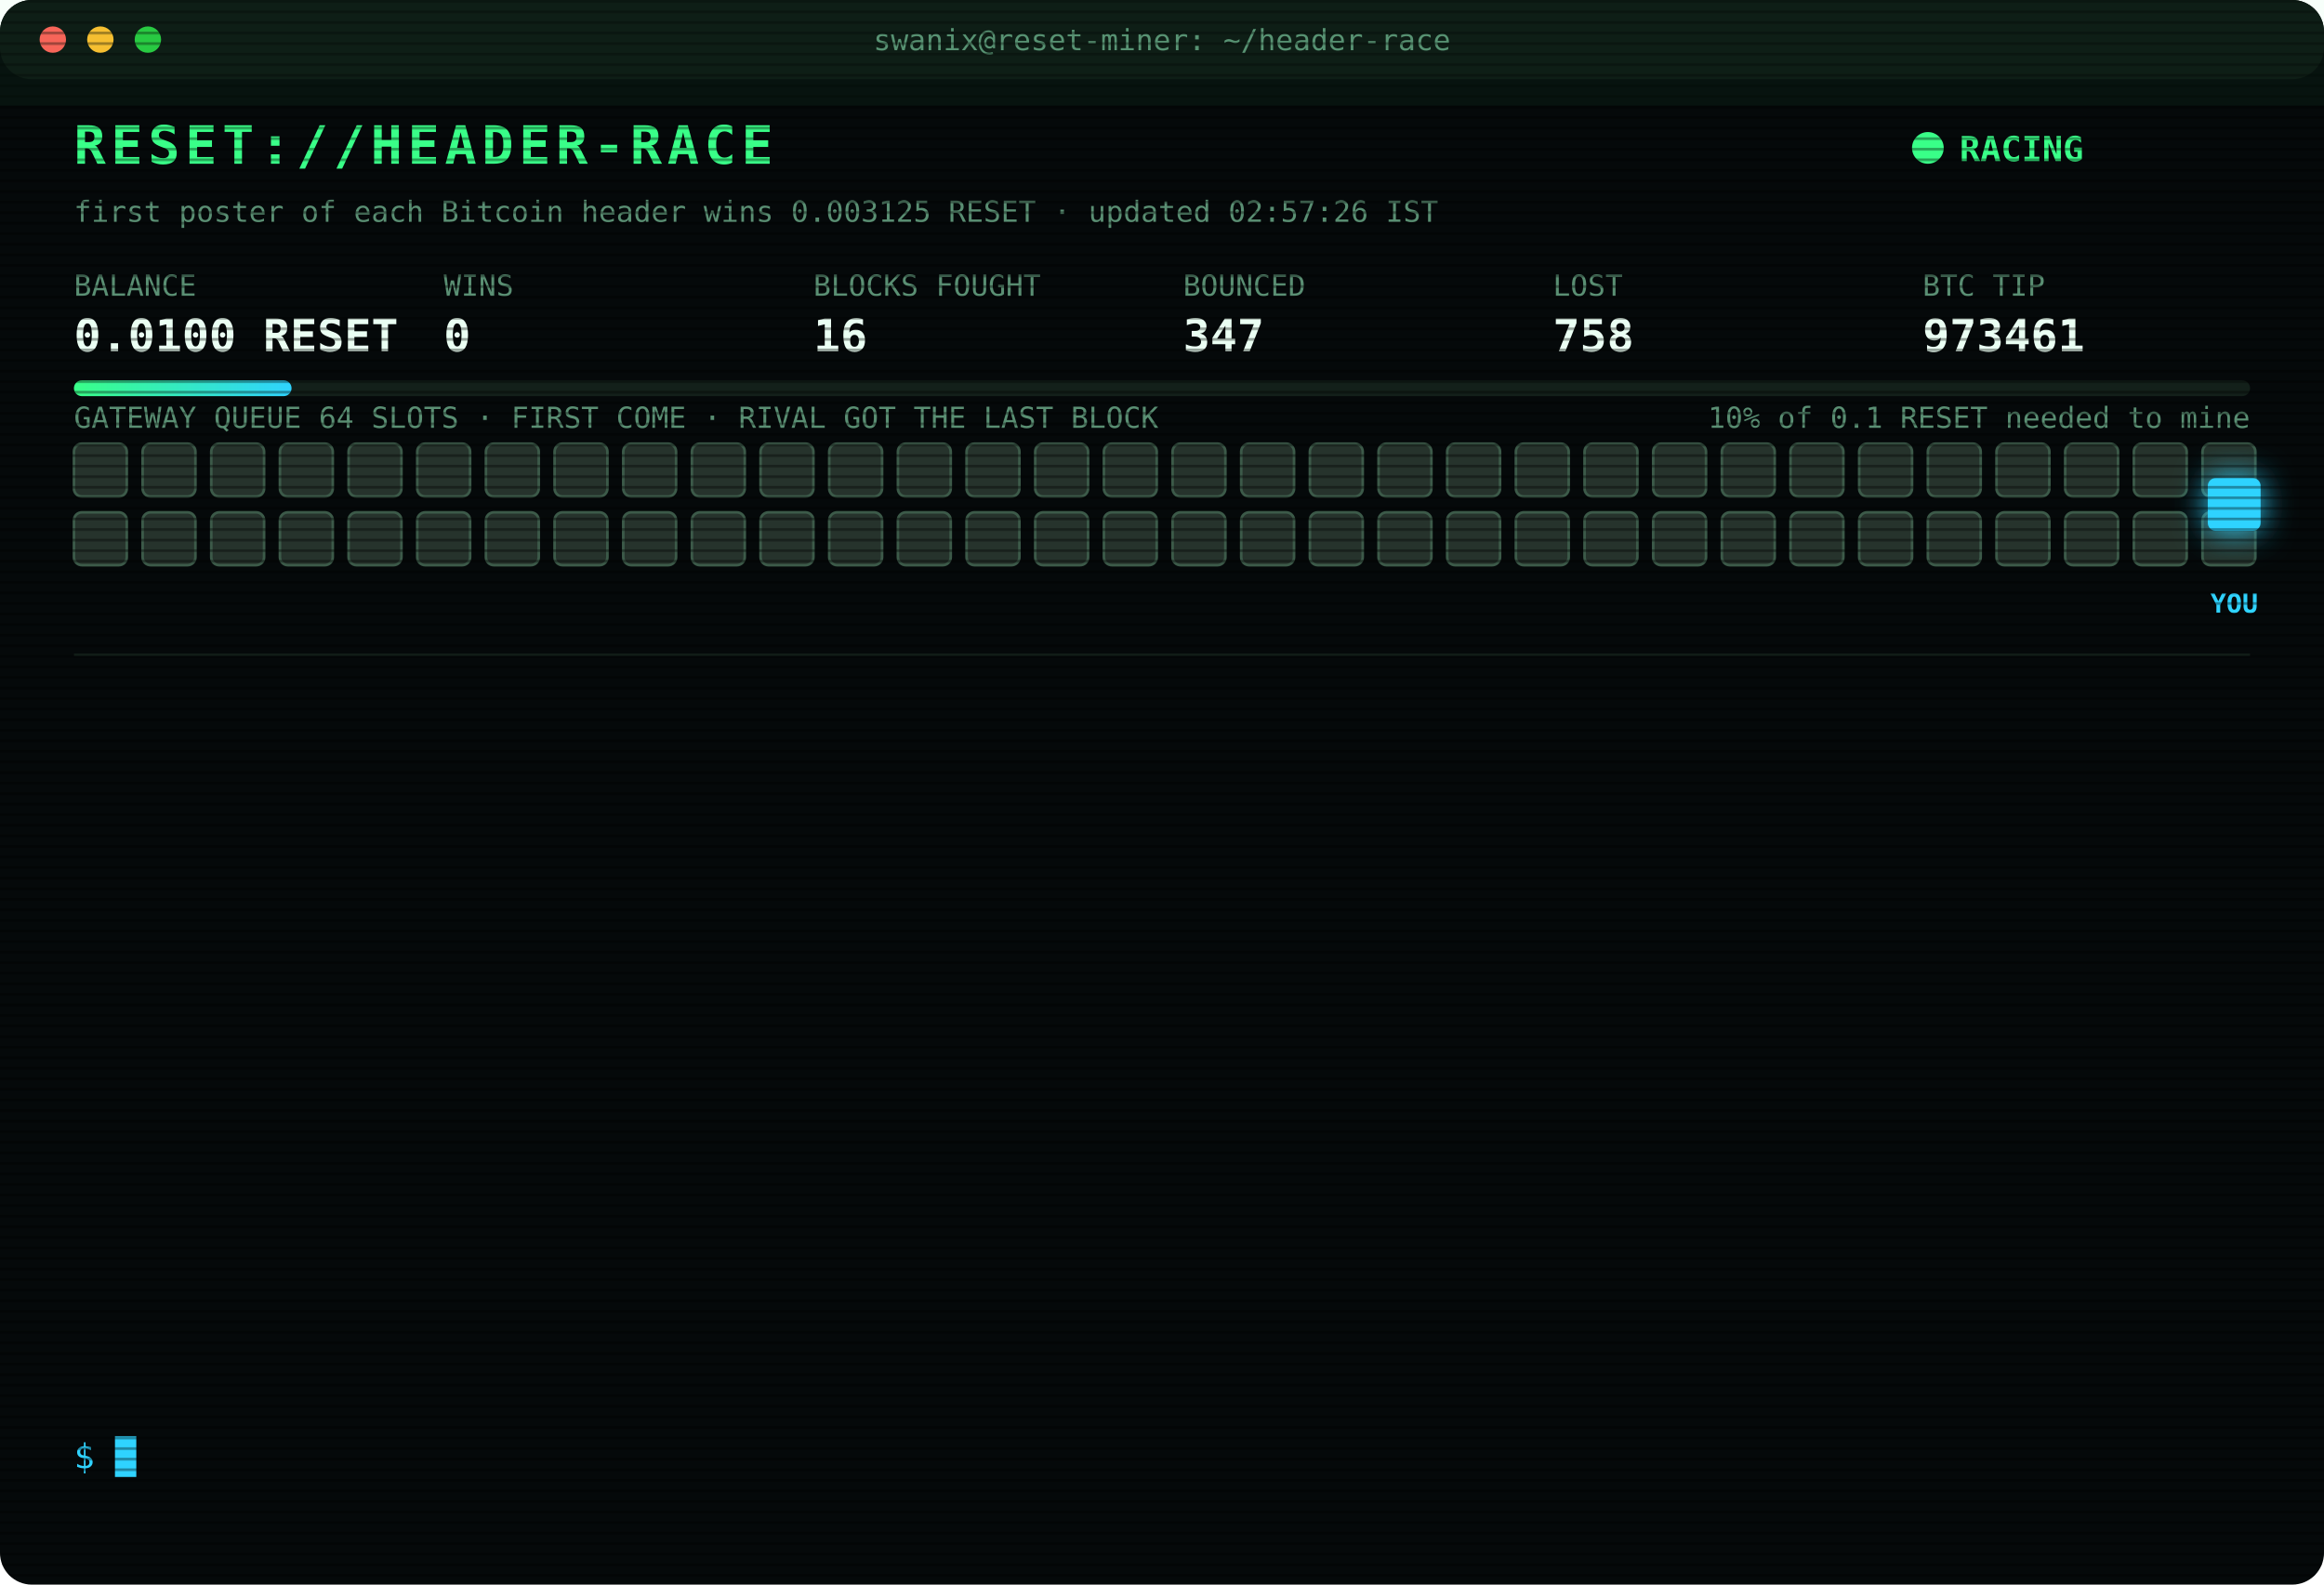
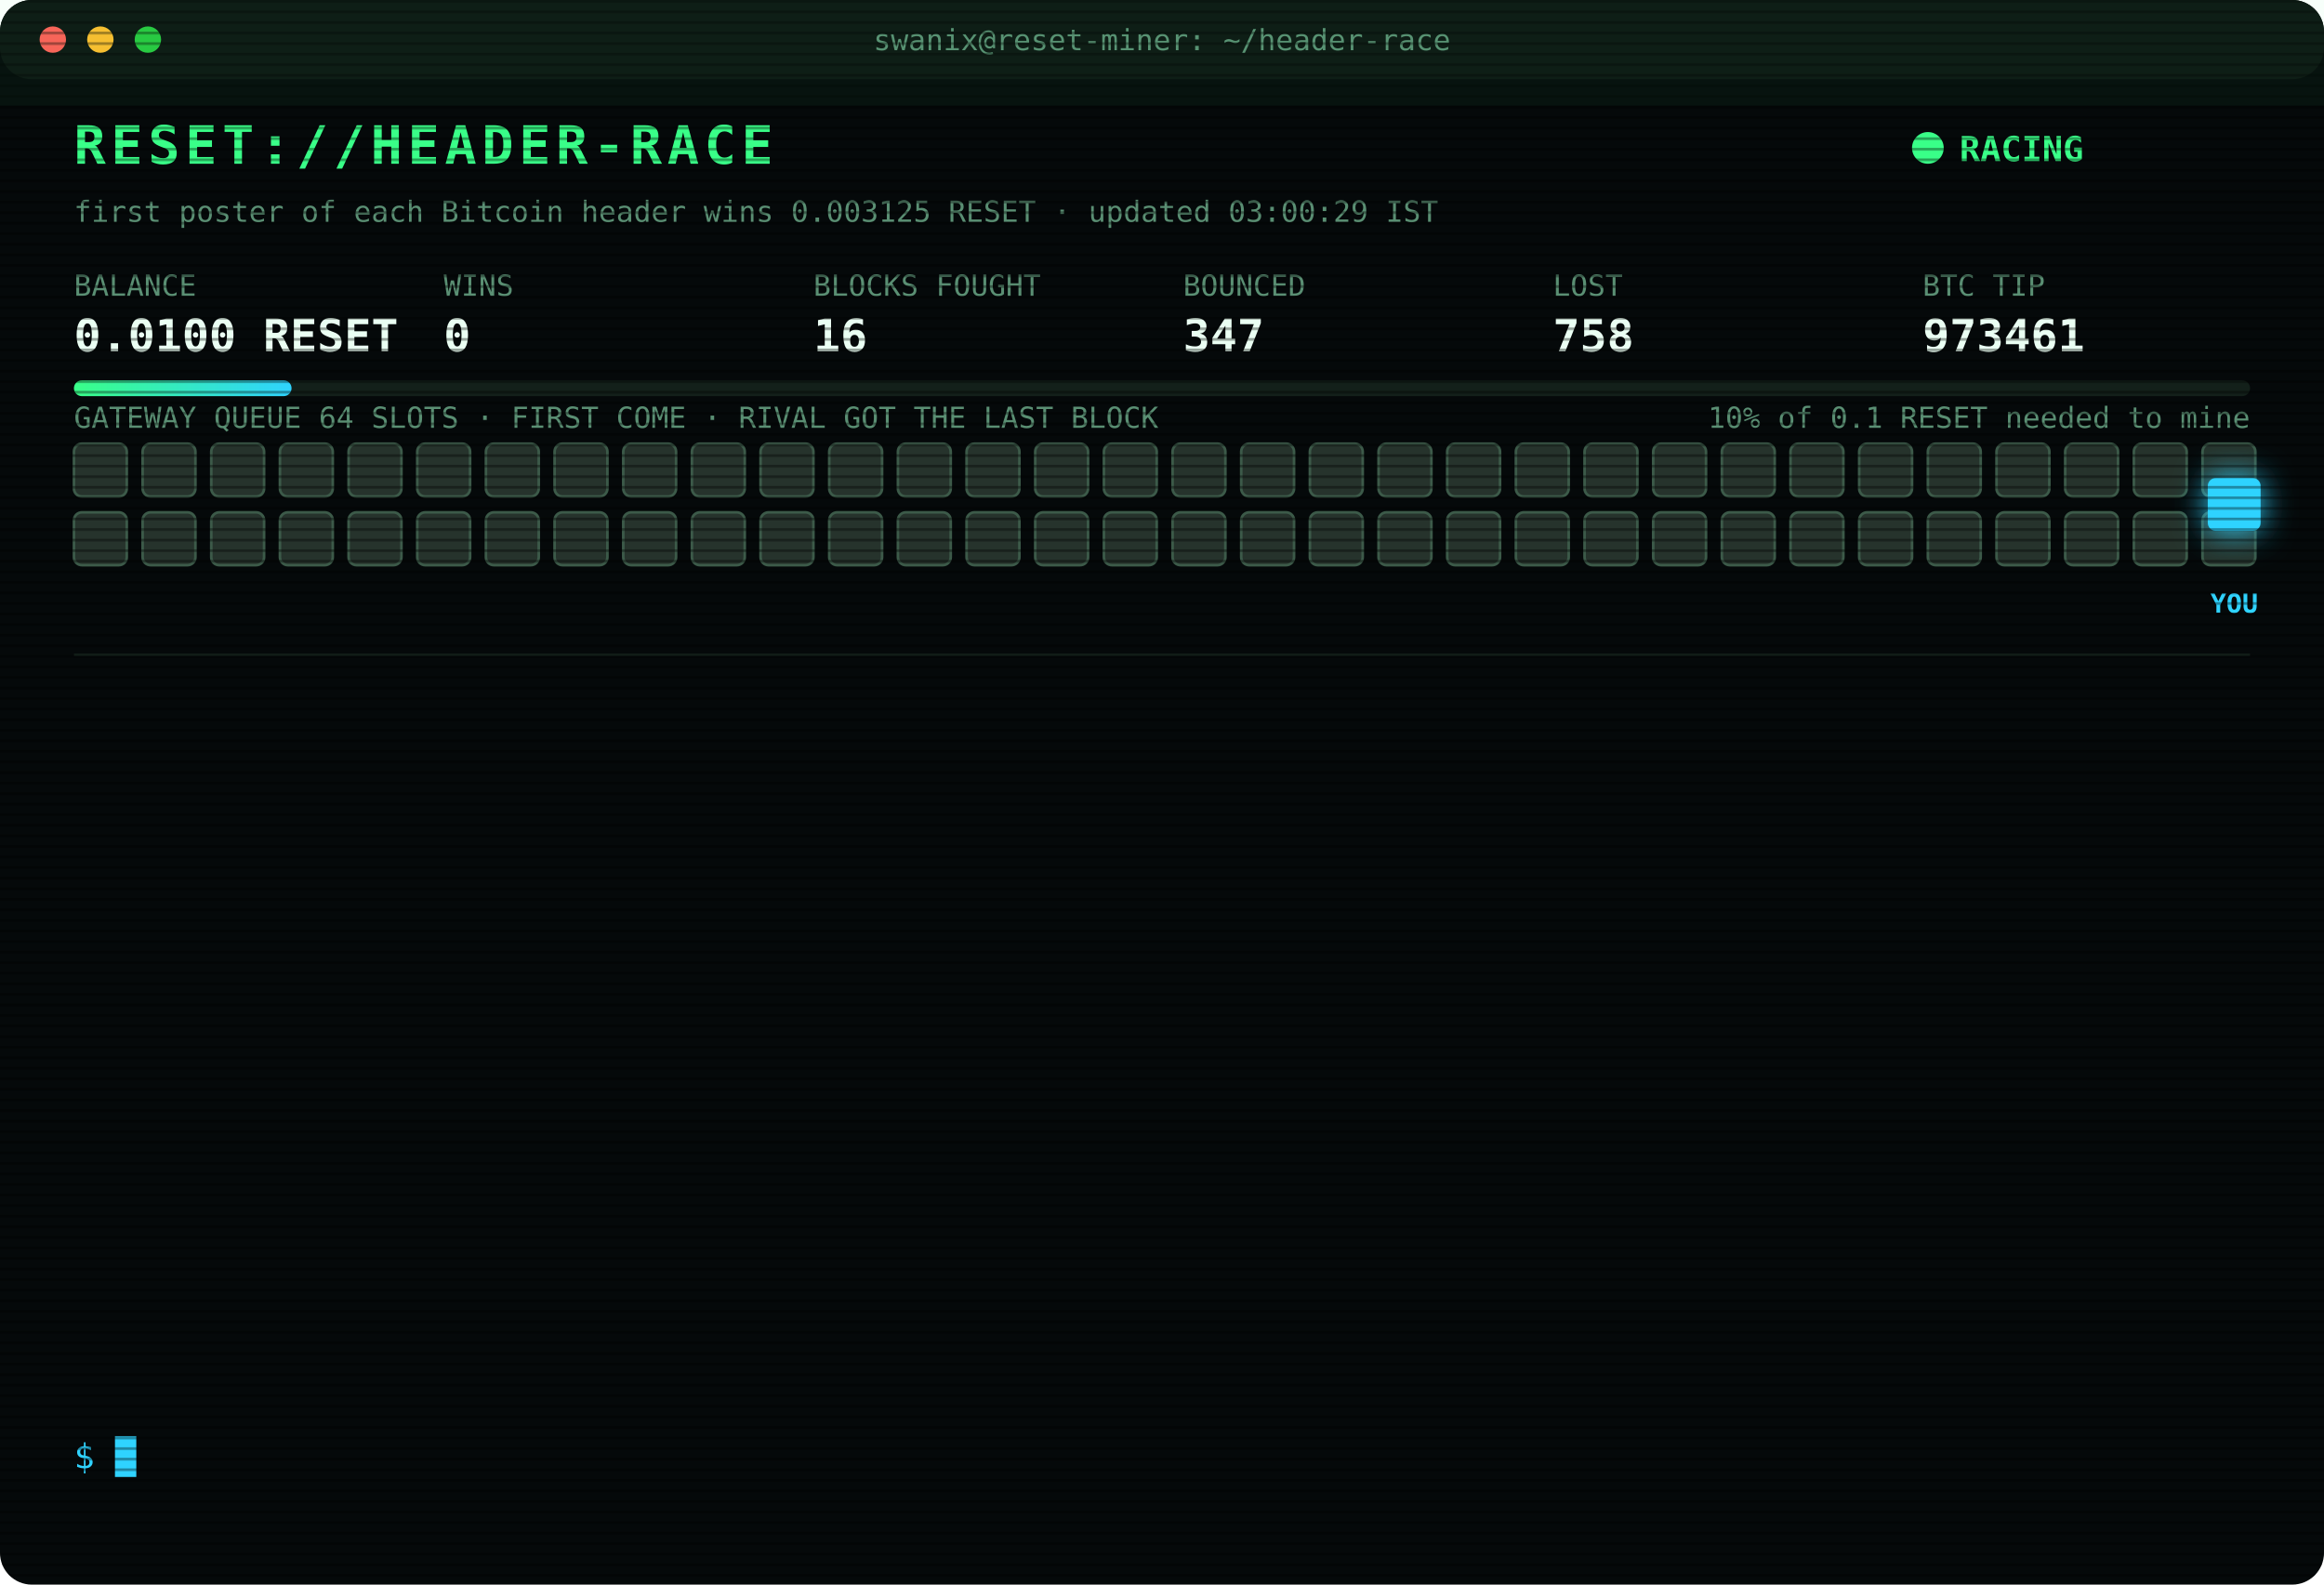
<svg xmlns="http://www.w3.org/2000/svg" width="880" height="600" viewBox="0 0 880 600" font-family="ui-monospace,SFMono-Regular,Menlo,Consolas,monospace">
  <style>
text{font-size:13px;fill:#7CFFB2}
.title{font-size:20px;font-weight:700;fill:#39FF88;letter-spacing:2px;animation:glitch 3s infinite steps(1)}
.sub{fill:#2fd3ff}.k{fill:#5a8f73;font-size:11px}.v{font-size:17px;font-weight:700;fill:#eafff3}
.ts{fill:#3f6b56}.boot{fill:#2fd3ff}.dim{fill:#5a8f73}.bad{fill:#ff4d6d}.warn{fill:#ffd23f}.mag{fill:#ff5cf0}.win{fill:#39FF88;font-weight:700}
.tag{font-size:10px;fill:#2fd3ff;font-weight:700}
.rival{fill:#26332c;stroke:#3c5a49;animation:jam 1.2s infinite alternate}
.idle{fill:#141c18;stroke:#22302a;animation:breathe 4s infinite}
.me{fill:#2fd3ff;filter:drop-shadow(0 0 6px #2fd3ff)}
.hover{animation:nudge 1.1s infinite ease-in-out}.bounce{animation:kick 1.4s infinite}
.ln{opacity:0;animation:in .4s forwards}
.cur{animation:blink 1s infinite steps(1)}
.scan{animation:scan 6s infinite linear}
.led{animation:blink 1.4s infinite}
@keyframes in{from{opacity:0;transform:translateX(-6px)}to{opacity:1;transform:none}}
@keyframes blink{50%{opacity:0}}
@keyframes jam{to{fill:#33463b}}
@keyframes breathe{50%{opacity:.4}}
@keyframes nudge{50%{transform:translateX(-10px)}}
@keyframes kick{0%,100%{transform:none}30%{transform:translateX(-14px)}55%{transform:translateX(10px) translateY(-6px)}}
@keyframes glitch{0%,92%{transform:none}93%{transform:translateX(2px);fill:#ff4d6d}95%{transform:translateX(-2px);fill:#2fd3ff}97%{transform:none}}
@keyframes scan{from{transform:translateY(-40px)}to{transform:translateY(600px)}}
</style>
  <defs>
    <pattern id="sl" width="4" height="4" patternUnits="userSpaceOnUse">
      <rect width="4" height="1" fill="#000" opacity=".35" />
    </pattern>
    <linearGradient id="bar">
      <stop offset="0" stop-color="#39FF88" />
      <stop offset="1" stop-color="#2fd3ff" />
    </linearGradient>
  </defs>
  <rect width="880" height="600" rx="12" fill="#05090a" />
  <rect width="880" height="30" rx="12" fill="#0d1512" />
  <circle cx="20" cy="15" r="5" fill="#ff5f57" />
  <circle cx="38" cy="15" r="5" fill="#febc2e" />
  <circle cx="56" cy="15" r="5" fill="#28c840" />
  <text x="440" y="19" text-anchor="middle" class="k">swanix@reset-miner: ~/header-race</text>
  <text x="28" y="62" class="title">RESET://HEADER-RACE</text>
  <circle class="led" cx="730" cy="56" r="6" fill="#39FF88" />
  <text x="742" y="61" class="win">RACING</text>
-   <text x="28" y="84" class="k">first poster of each Bitcoin header wins 0.003125 RESET · updated 02:57:26 IST</text>
+   <text x="28" y="84" class="k">first poster of each Bitcoin header wins 0.003125 RESET · updated 03:00:29 IST</text>
  <text x="28" y="112" class="k">BALANCE</text>
  <text x="28" y="133" class="v">0.0100 RESET</text>
  <text x="168" y="112" class="k">WINS</text>
  <text x="168" y="133" class="v">0</text>
  <text x="308" y="112" class="k">BLOCKS FOUGHT</text>
  <text x="308" y="133" class="v">16</text>
  <text x="448" y="112" class="k">BOUNCED</text>
  <text x="448" y="133" class="v">347</text>
  <text x="588" y="112" class="k">LOST</text>
  <text x="588" y="133" class="v">758</text>
  <text x="728" y="112" class="k">BTC TIP</text>
  <text x="728" y="133" class="v">973461</text>
  <rect x="28" y="144" width="824" height="6" rx="3" fill="#13201a" />
  <rect x="28" y="144" width="82.4" height="6" rx="3" fill="url(#bar)" />
  <text x="852" y="162" text-anchor="end" class="k">10% of 0.1 RESET needed to mine</text>
  <text x="28" y="162" class="k">GATEWAY QUEUE 64 SLOTS · FIRST COME · RIVAL GOT THE LAST BLOCK</text>
  <rect class="rival" x="28" y="168" width="20" height="20" rx="3" style="animation-delay:0.00s" />
  <rect class="rival" x="54" y="168" width="20" height="20" rx="3" style="animation-delay:0.05s" />
  <rect class="rival" x="80" y="168" width="20" height="20" rx="3" style="animation-delay:0.10s" />
  <rect class="rival" x="106" y="168" width="20" height="20" rx="3" style="animation-delay:0.15s" />
  <rect class="rival" x="132" y="168" width="20" height="20" rx="3" style="animation-delay:0.20s" />
  <rect class="rival" x="158" y="168" width="20" height="20" rx="3" style="animation-delay:0.25s" />
  <rect class="rival" x="184" y="168" width="20" height="20" rx="3" style="animation-delay:0.30s" />
  <rect class="rival" x="210" y="168" width="20" height="20" rx="3" style="animation-delay:0.35s" />
  <rect class="rival" x="236" y="168" width="20" height="20" rx="3" style="animation-delay:0.40s" />
  <rect class="rival" x="262" y="168" width="20" height="20" rx="3" style="animation-delay:0.45s" />
  <rect class="rival" x="288" y="168" width="20" height="20" rx="3" style="animation-delay:0.50s" />
  <rect class="rival" x="314" y="168" width="20" height="20" rx="3" style="animation-delay:0.55s" />
  <rect class="rival" x="340" y="168" width="20" height="20" rx="3" style="animation-delay:0.60s" />
  <rect class="rival" x="366" y="168" width="20" height="20" rx="3" style="animation-delay:0.65s" />
  <rect class="rival" x="392" y="168" width="20" height="20" rx="3" style="animation-delay:0.70s" />
  <rect class="rival" x="418" y="168" width="20" height="20" rx="3" style="animation-delay:0.75s" />
  <rect class="rival" x="444" y="168" width="20" height="20" rx="3" style="animation-delay:0.80s" />
  <rect class="rival" x="470" y="168" width="20" height="20" rx="3" style="animation-delay:0.85s" />
  <rect class="rival" x="496" y="168" width="20" height="20" rx="3" style="animation-delay:0.90s" />
  <rect class="rival" x="522" y="168" width="20" height="20" rx="3" style="animation-delay:0.95s" />
  <rect class="rival" x="548" y="168" width="20" height="20" rx="3" style="animation-delay:1.00s" />
  <rect class="rival" x="574" y="168" width="20" height="20" rx="3" style="animation-delay:1.05s" />
  <rect class="rival" x="600" y="168" width="20" height="20" rx="3" style="animation-delay:1.10s" />
  <rect class="rival" x="626" y="168" width="20" height="20" rx="3" style="animation-delay:1.15s" />
  <rect class="rival" x="652" y="168" width="20" height="20" rx="3" style="animation-delay:1.20s" />
  <rect class="rival" x="678" y="168" width="20" height="20" rx="3" style="animation-delay:1.25s" />
  <rect class="rival" x="704" y="168" width="20" height="20" rx="3" style="animation-delay:1.30s" />
  <rect class="rival" x="730" y="168" width="20" height="20" rx="3" style="animation-delay:1.35s" />
  <rect class="rival" x="756" y="168" width="20" height="20" rx="3" style="animation-delay:1.40s" />
  <rect class="rival" x="782" y="168" width="20" height="20" rx="3" style="animation-delay:1.45s" />
  <rect class="rival" x="808" y="168" width="20" height="20" rx="3" style="animation-delay:1.50s" />
  <rect class="rival" x="834" y="168" width="20" height="20" rx="3" style="animation-delay:1.55s" />
  <rect class="rival" x="28" y="194" width="20" height="20" rx="3" style="animation-delay:1.60s" />
  <rect class="rival" x="54" y="194" width="20" height="20" rx="3" style="animation-delay:1.65s" />
  <rect class="rival" x="80" y="194" width="20" height="20" rx="3" style="animation-delay:1.70s" />
  <rect class="rival" x="106" y="194" width="20" height="20" rx="3" style="animation-delay:1.75s" />
  <rect class="rival" x="132" y="194" width="20" height="20" rx="3" style="animation-delay:1.80s" />
  <rect class="rival" x="158" y="194" width="20" height="20" rx="3" style="animation-delay:1.85s" />
  <rect class="rival" x="184" y="194" width="20" height="20" rx="3" style="animation-delay:1.90s" />
  <rect class="rival" x="210" y="194" width="20" height="20" rx="3" style="animation-delay:1.95s" />
  <rect class="rival" x="236" y="194" width="20" height="20" rx="3" style="animation-delay:2.00s" />
  <rect class="rival" x="262" y="194" width="20" height="20" rx="3" style="animation-delay:2.05s" />
  <rect class="rival" x="288" y="194" width="20" height="20" rx="3" style="animation-delay:2.10s" />
  <rect class="rival" x="314" y="194" width="20" height="20" rx="3" style="animation-delay:2.15s" />
  <rect class="rival" x="340" y="194" width="20" height="20" rx="3" style="animation-delay:2.20s" />
  <rect class="rival" x="366" y="194" width="20" height="20" rx="3" style="animation-delay:2.25s" />
  <rect class="rival" x="392" y="194" width="20" height="20" rx="3" style="animation-delay:2.30s" />
  <rect class="rival" x="418" y="194" width="20" height="20" rx="3" style="animation-delay:2.35s" />
  <rect class="rival" x="444" y="194" width="20" height="20" rx="3" style="animation-delay:2.40s" />
  <rect class="rival" x="470" y="194" width="20" height="20" rx="3" style="animation-delay:2.45s" />
  <rect class="rival" x="496" y="194" width="20" height="20" rx="3" style="animation-delay:2.50s" />
  <rect class="rival" x="522" y="194" width="20" height="20" rx="3" style="animation-delay:2.55s" />
  <rect class="rival" x="548" y="194" width="20" height="20" rx="3" style="animation-delay:2.60s" />
  <rect class="rival" x="574" y="194" width="20" height="20" rx="3" style="animation-delay:2.65s" />
  <rect class="rival" x="600" y="194" width="20" height="20" rx="3" style="animation-delay:2.70s" />
  <rect class="rival" x="626" y="194" width="20" height="20" rx="3" style="animation-delay:2.75s" />
  <rect class="rival" x="652" y="194" width="20" height="20" rx="3" style="animation-delay:2.80s" />
  <rect class="rival" x="678" y="194" width="20" height="20" rx="3" style="animation-delay:2.85s" />
  <rect class="rival" x="704" y="194" width="20" height="20" rx="3" style="animation-delay:2.90s" />
  <rect class="rival" x="730" y="194" width="20" height="20" rx="3" style="animation-delay:2.95s" />
  <rect class="rival" x="756" y="194" width="20" height="20" rx="3" style="animation-delay:3.00s" />
  <rect class="rival" x="782" y="194" width="20" height="20" rx="3" style="animation-delay:3.05s" />
  <rect class="rival" x="808" y="194" width="20" height="20" rx="3" style="animation-delay:3.10s" />
  <rect class="rival" x="834" y="194" width="20" height="20" rx="3" style="animation-delay:3.15s" />
  <g class="hover">
    <rect class="me" x="836" y="181" width="20" height="20" rx="3" />
    <text class="tag" x="846" y="232" text-anchor="middle">YOU</text>
  </g>
  <line x1="28" x2="852" y1="248" y2="248" stroke="#13201a" />
  <g class="ln" style="animation-delay:0.40s">
    <text x="28" y="270" class="ts">02:32:11</text>
    <text x="104" y="270" class="bad">[LOST] #973454 taken by a rival miner</text>
  </g>
  <g class="ln" style="animation-delay:0.65s">
    <text x="28" y="292" class="ts">02:32:18</text>
    <text x="104" y="292" class="bad">[LOST] #973455 taken by a rival miner</text>
  </g>
  <g class="ln" style="animation-delay:0.90s">
    <text x="28" y="314" class="ts">02:36:14</text>
    <text x="104" y="314" class="bad">[LOST] #973456 taken by a rival miner</text>
  </g>
  <g class="ln" style="animation-delay:1.15s">
    <text x="28" y="336" class="ts">02:41:41</text>
    <text x="104" y="336" class="bad">[LOST] #973457 taken by a rival miner</text>
  </g>
  <g class="ln" style="animation-delay:1.40s">
    <text x="28" y="358" class="ts">02:44:30</text>
    <text x="104" y="358" class="bad">[LOST] #973458 taken by a rival miner</text>
  </g>
  <g class="ln" style="animation-delay:1.65s">
    <text x="28" y="380" class="ts">02:50:22</text>
    <text x="104" y="380" class="bad">[GATEWAY DOWN] no response · 1102ms</text>
  </g>
  <g class="ln" style="animation-delay:1.90s">
    <text x="28" y="402" class="ts">02:50:23</text>
    <text x="104" y="402" class="bad">[GATEWAY DOWN] no response · 767ms</text>
  </g>
  <g class="ln" style="animation-delay:2.15s">
    <text x="28" y="424" class="ts">02:50:24</text>
    <text x="104" y="424" class="bad">[GATEWAY DOWN] no response · 746ms</text>
  </g>
  <g class="ln" style="animation-delay:2.40s">
    <text x="28" y="446" class="ts">02:50:25</text>
    <text x="104" y="446" class="bad">[GATEWAY DOWN] no response · 885ms</text>
  </g>
  <g class="ln" style="animation-delay:2.65s">
    <text x="28" y="468" class="ts">02:50:26</text>
    <text x="104" y="468" class="bad">[GATEWAY DOWN] no response · 539ms</text>
  </g>
  <g class="ln" style="animation-delay:2.90s">
    <text x="28" y="490" class="ts">02:50:31</text>
    <text x="104" y="490" class="bad">[LOST] #973459 taken by a rival miner</text>
  </g>
  <g class="ln" style="animation-delay:3.15s">
    <text x="28" y="512" class="ts">02:52:11</text>
    <text x="104" y="512" class="bad">[LOST] #973460 taken by a rival miner</text>
  </g>
  <g class="ln" style="animation-delay:3.40s">
    <text x="28" y="534" class="ts">02:57:26</text>
    <text x="104" y="534" class="bad">[LOST] #973461 taken by a rival miner</text>
  </g>
  <text x="28" y="556" class="sub">$ <tspan class="cur">█</tspan>
  </text>
  <rect width="880" height="600" rx="12" fill="url(#sl)" pointer-events="none" />
  <rect class="scan" width="880" height="40" fill="#39FF88" opacity=".04" />
</svg>
